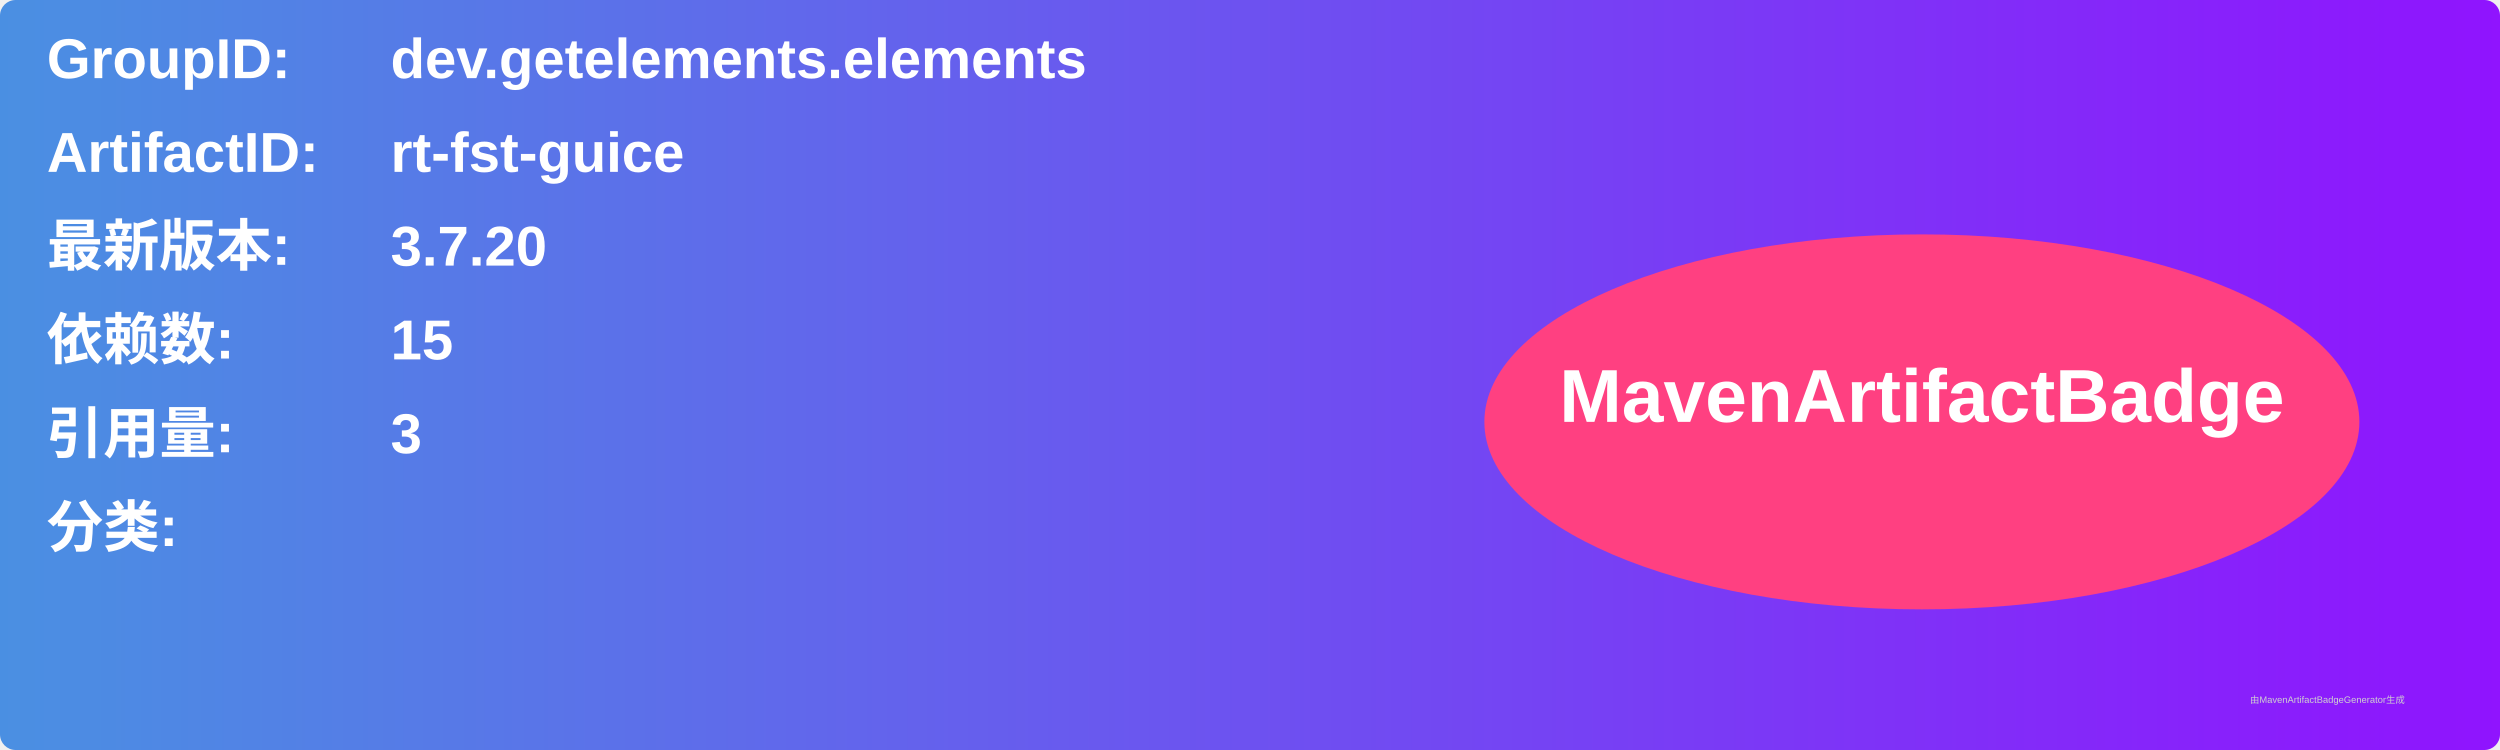
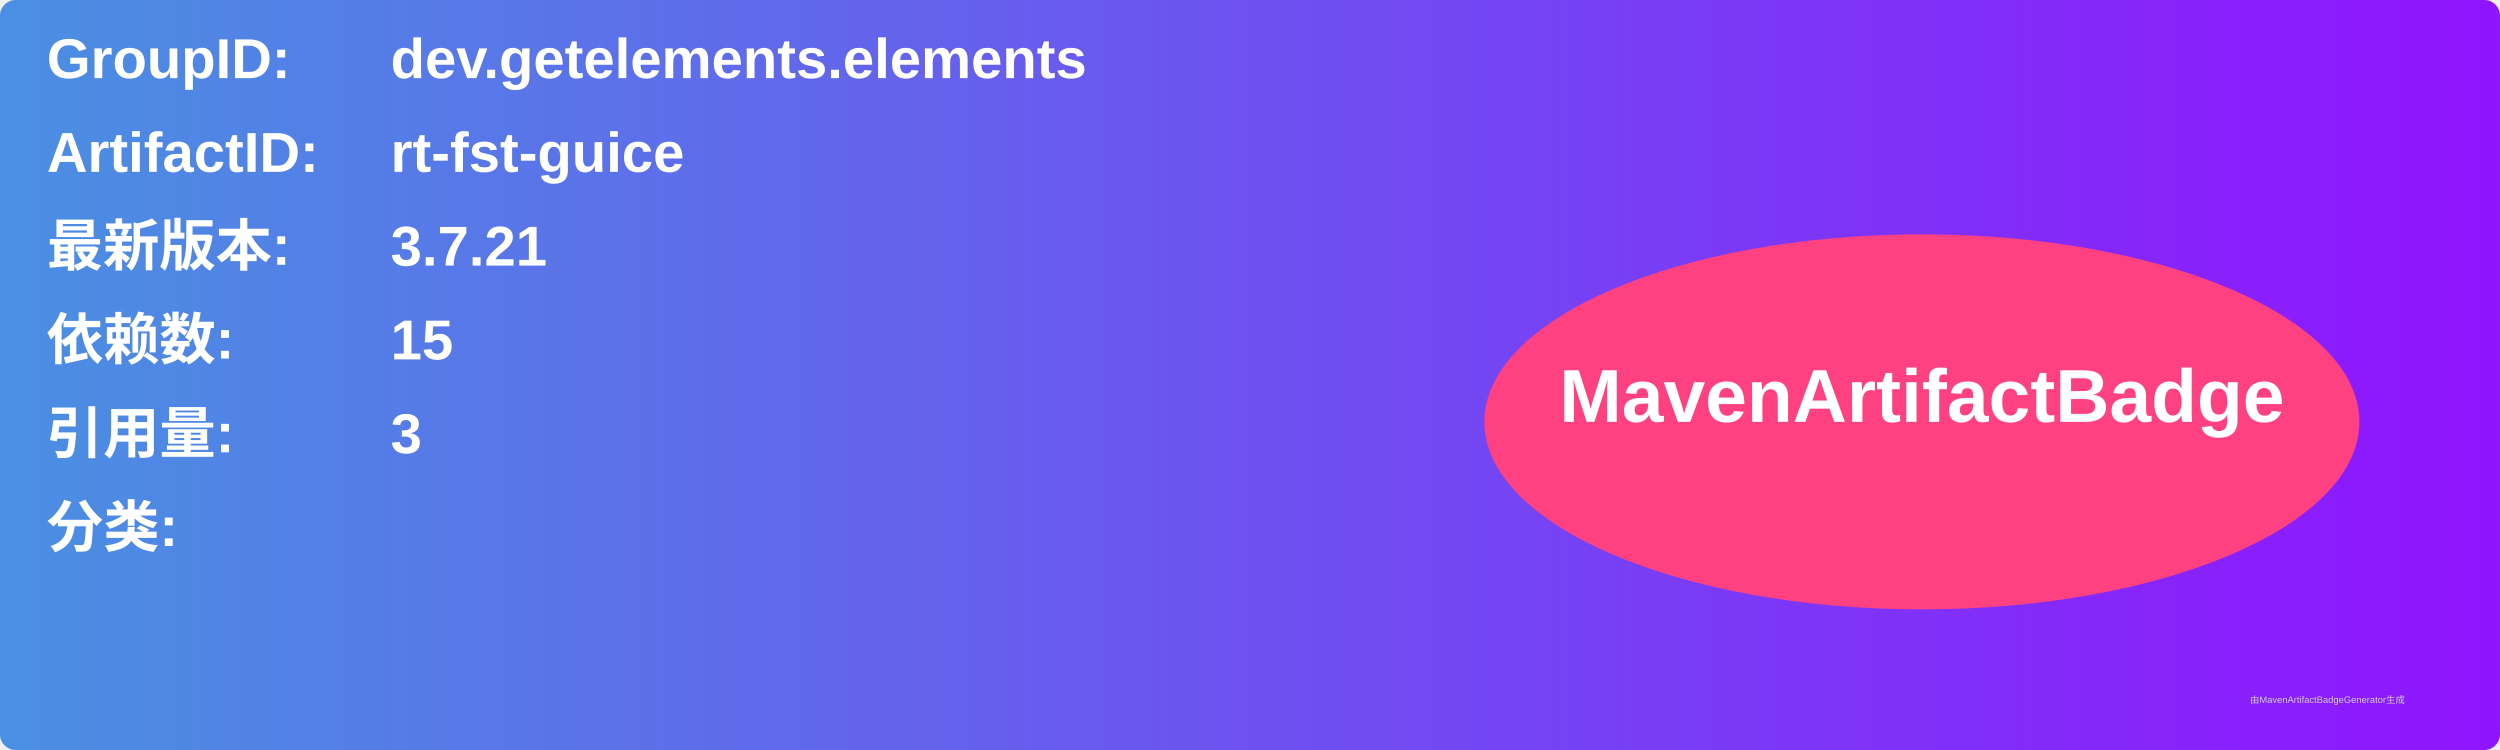
<svg xmlns="http://www.w3.org/2000/svg" width="800" height="240" viewBox="0 0 800 240">
  <linearGradient id="grad" x1="0%" y1="0%" x2="100%" y2="0%">
    <stop offset="0%" stop-color="#4a90e2" />
    <stop offset="100%" stop-color="#9013fe" />
  </linearGradient>
  <rect width="100%" height="100%" rx="5" ry="5" fill="url(#grad)" />
  <g transform="translate(15, 15)">
    <text x="0" y="10" font-family="Arial" font-size="18" fill="white" font-weight="bold" width="260">GroupID:</text>
    <text x="110" y="10" font-family="Arial" font-size="18" fill="white" font-weight="bold" width="460">dev.getelements.elements</text>
    <text x="0" y="40" font-family="Arial" font-size="18" fill="white" font-weight="bold" width="260">ArtifactID:</text>
    <text x="110" y="40" font-family="Arial" font-size="18" fill="white" font-weight="bold" width="460">rt-fst-guice</text>
    <text x="0" y="70" font-family="Arial" font-size="18" fill="white" font-weight="bold">最新版本:</text>
    <text x="110" y="70" font-family="Arial" font-size="18" fill="white" font-weight="bold">
-       <tspan font-weight="bold">3.7.20</tspan>
+       <tspan font-weight="bold">3.7.21</tspan>
    </text>
    <text x="0" y="100" font-family="Arial" font-size="18" fill="white" font-weight="bold">依赖数: </text>
    <text x="110" y="100" font-family="Arial" font-size="18" fill="white">
      <tspan font-weight="bold">15</tspan>
    </text>
    <text x="0" y="130" font-family="Arial" font-size="18" fill="white" font-weight="bold">引用量: </text>
    <text x="110" y="130" font-family="Arial" font-size="18" fill="white">
      <tspan font-weight="bold">3</tspan>
    </text>
    <text x="0" y="160" font-family="Arial" font-size="18" fill="white" font-weight="bold">分类:</text>
    <text x="10" y="190" font-family="Arial" font-size="10" fill="white">
      <tspan font-weight="bold" />
    </text>
    <ellipse cx="600" cy="120" rx="140" ry="60" fill="#ff4081" />
    <text x="600" y="120" text-anchor="middle" font-family="Arial" font-size="24" fill="white" font-weight="bold">MavenArtifactBadge</text>
  </g>
  <text x="720" y="225" font-family="Arial" font-size="3" fill="#d0d0d0">由MavenArtifactBadgeGenerator生成</text>
</svg>
